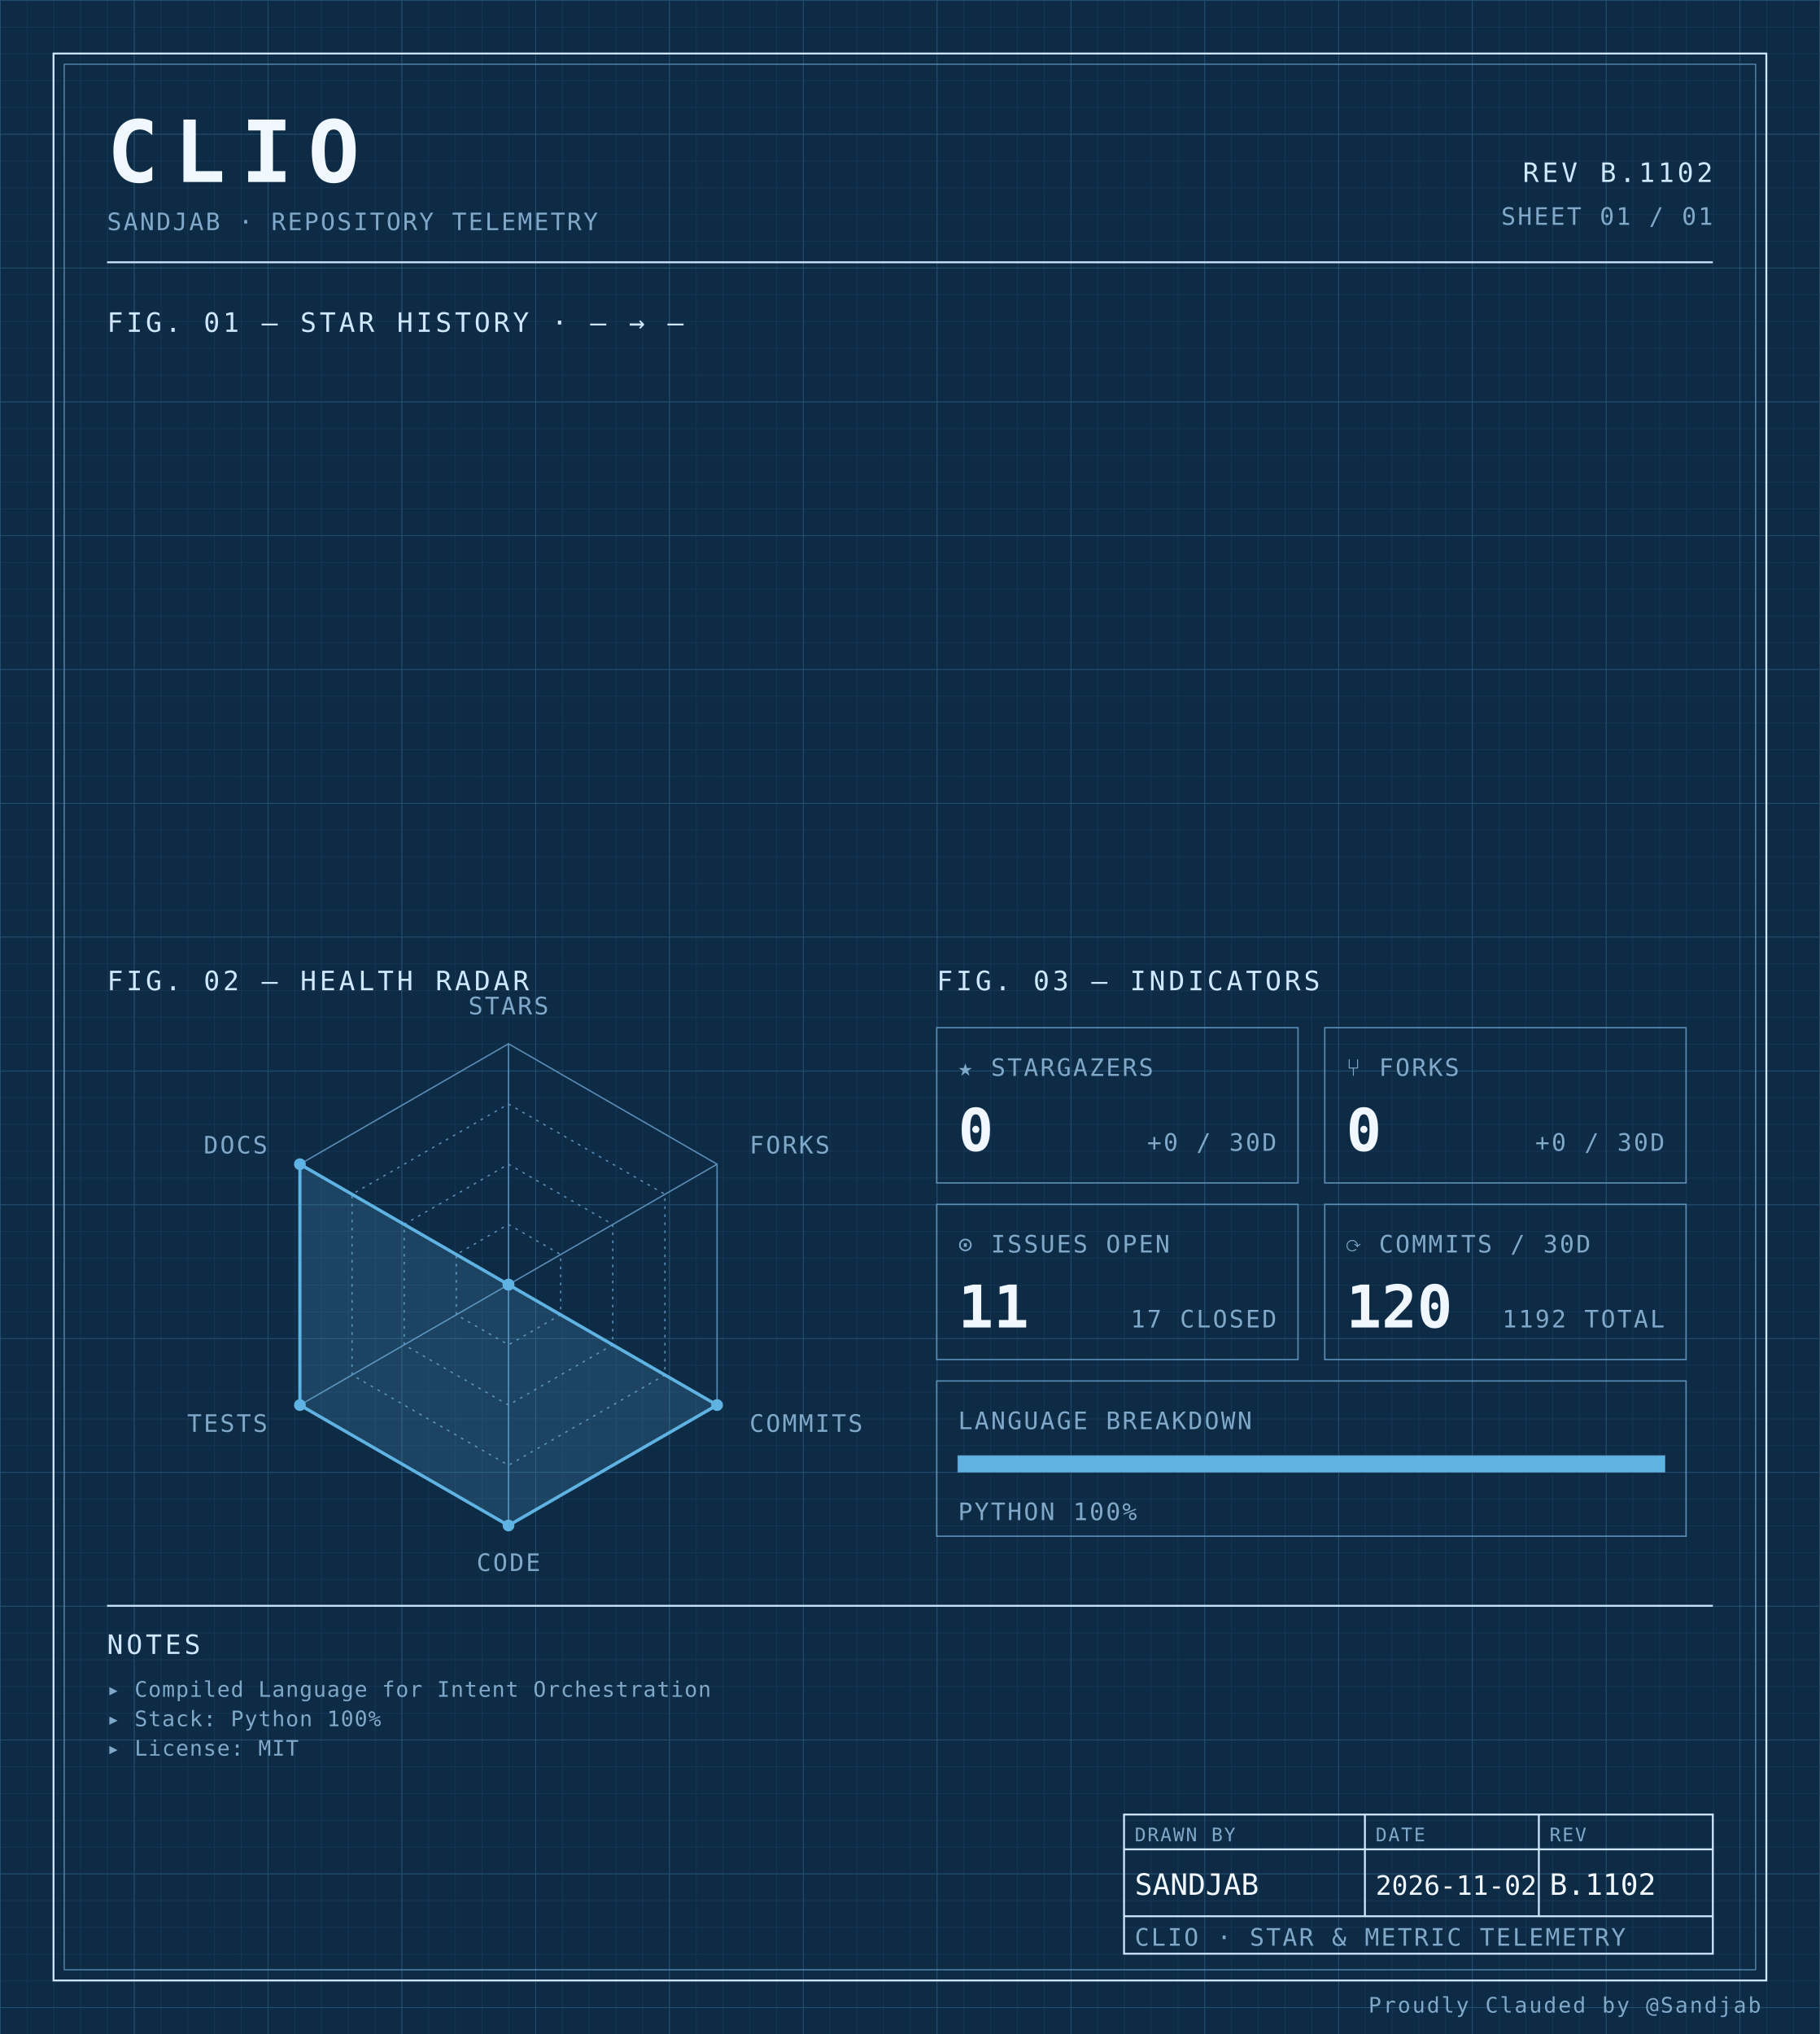
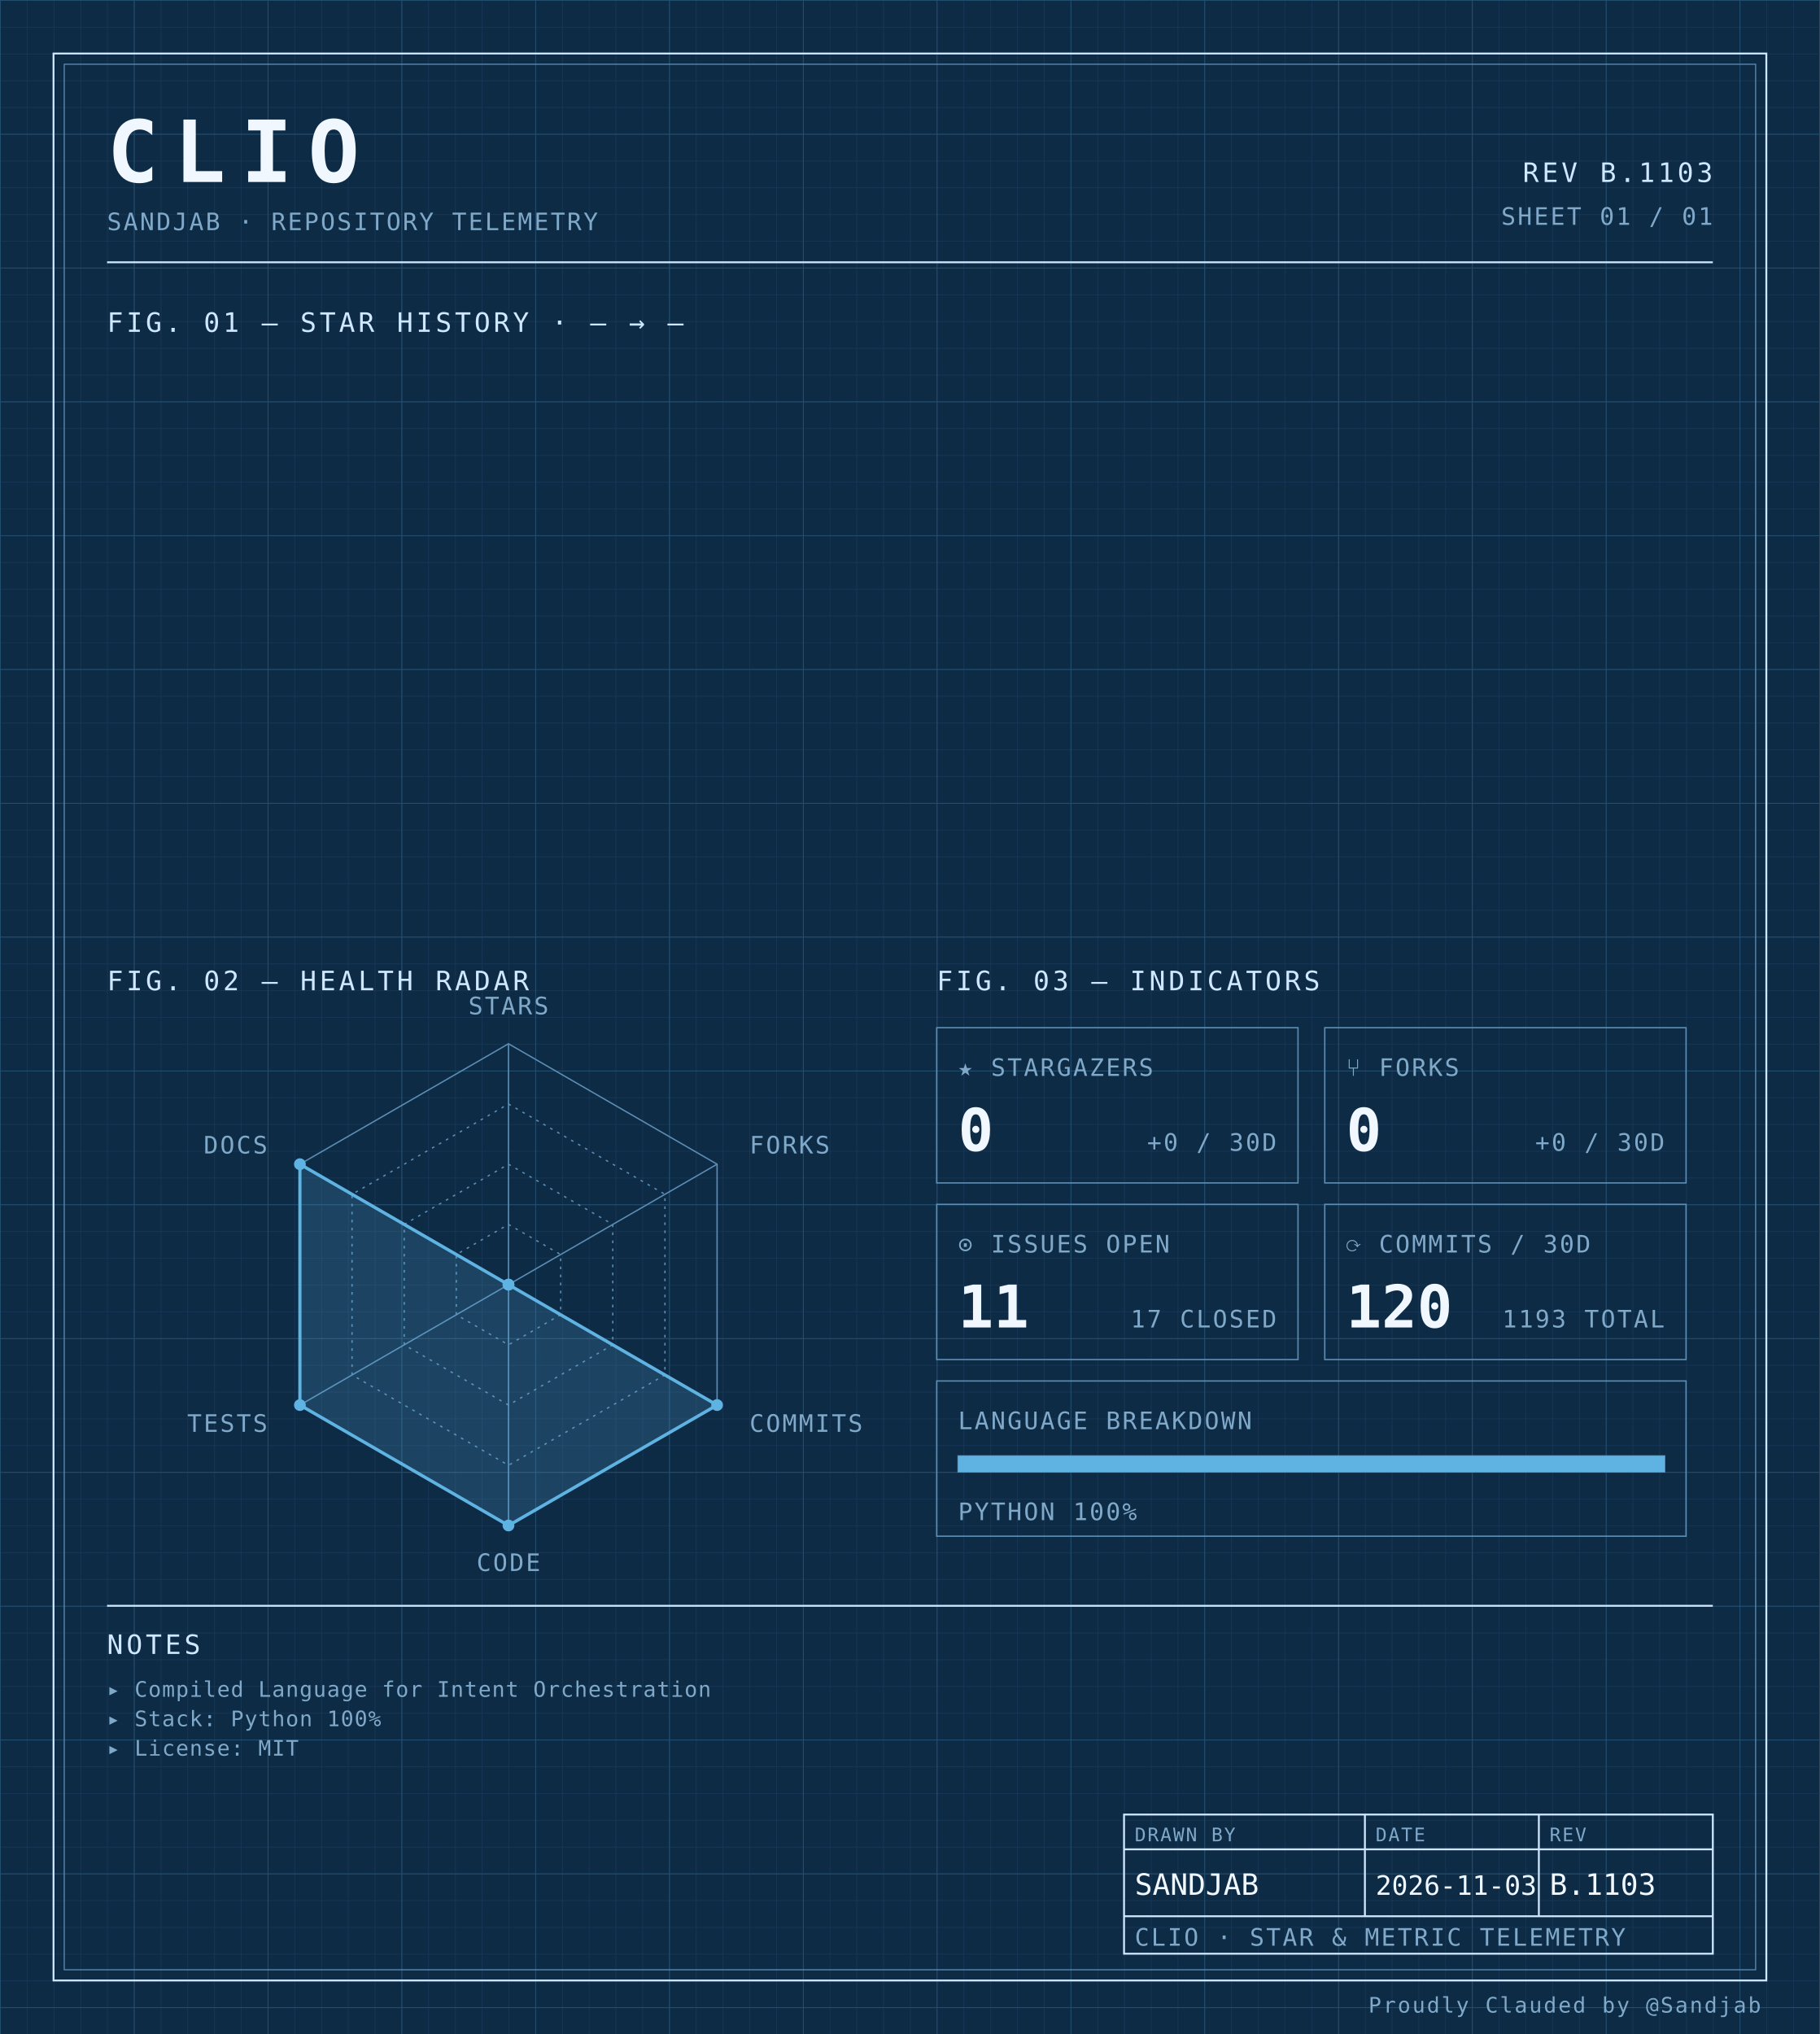
<svg xmlns="http://www.w3.org/2000/svg" width="100%" viewBox="0 0 680 760" role="img">
  <defs>
    <pattern id="grid-fine" width="10" height="10" patternUnits="userSpaceOnUse">
      <path d="M10 0H0V10" fill="none" stroke="#1a3a5c" stroke-width="0.4" />
    </pattern>
    <pattern id="grid-major" width="50" height="50" patternUnits="userSpaceOnUse">
      <path d="M50 0H0V50" fill="none" stroke="#245273" stroke-width="0.5" />
    </pattern>
  </defs>
  <rect x="0" y="0" width="680" height="760" fill="#0d2b45" />
  <rect x="0" y="0" width="680" height="760" fill="url(#grid-fine)" />
  <rect x="0" y="0" width="680" height="760" fill="url(#grid-major)" />
  <rect x="20" y="20" width="640" height="720" fill="none" stroke="#cfe8ff" stroke-width="0.7" />
  <rect x="24" y="24" width="632" height="712" fill="none" stroke="#5b8db5" stroke-width="0.4" />
  <text x="40" y="68" font-family="ui-monospace, 'SF Mono', 'JetBrains Mono', 'Cascadia Code', Consolas, monospace" font-size="32" font-weight="700" fill="#f0f7ff" text-anchor="start" letter-spacing="0.18em">CLIO</text>
  <text x="40" y="86" font-family="ui-monospace, 'SF Mono', 'JetBrains Mono', 'Cascadia Code', Consolas, monospace" font-size="9" font-weight="400" fill="#7fa8c9" text-anchor="start" letter-spacing="0.08em">SANDJAB · REPOSITORY TELEMETRY</text>
-   <text x="640" y="68" font-family="ui-monospace, 'SF Mono', 'JetBrains Mono', 'Cascadia Code', Consolas, monospace" font-size="10" font-weight="400" fill="#cfe8ff" text-anchor="end" letter-spacing="0.12em">REV B.1102</text>
+   <text x="640" y="68" font-family="ui-monospace, 'SF Mono', 'JetBrains Mono', 'Cascadia Code', Consolas, monospace" font-size="10" font-weight="400" fill="#cfe8ff" text-anchor="end" letter-spacing="0.12em">REV B.1103</text>
  <text x="640" y="84" font-family="ui-monospace, 'SF Mono', 'JetBrains Mono', 'Cascadia Code', Consolas, monospace" font-size="9" font-weight="400" fill="#7fa8c9" text-anchor="end" letter-spacing="0.08em">SHEET 01 / 01</text>
  <line x1="40" y1="98" x2="640" y2="98" stroke="#cfe8ff" stroke-width="0.7" />
  <text x="40" y="124" font-family="ui-monospace, 'SF Mono', 'JetBrains Mono', 'Cascadia Code', Consolas, monospace" font-size="10" font-weight="400" fill="#cfe8ff" text-anchor="start" letter-spacing="0.12em">FIG. 01 — STAR HISTORY · — → —</text>
  <text x="40" y="370" font-family="ui-monospace, 'SF Mono', 'JetBrains Mono', 'Cascadia Code', Consolas, monospace" font-size="10" font-weight="400" fill="#cfe8ff" text-anchor="start" letter-spacing="0.12em">FIG. 02 — HEALTH RADAR</text>
  <g transform="translate(190 480)">
    <polygon points="0.00,-90.00 77.94,-45.00 77.94,45.00 0.00,90.00 -77.94,45.00 -77.94,-45.00" fill="none" stroke="#5b8db5" stroke-width="0.5" />
    <polygon points="0.00,-67.50 58.46,-33.75 58.46,33.75 0.00,67.50 -58.46,33.75 -58.46,-33.75" fill="none" stroke="#5b8db5" stroke-width="0.5" stroke-dasharray="1,2" />
    <polygon points="0.00,-45.00 38.97,-22.50 38.97,22.50 0.00,45.00 -38.97,22.50 -38.97,-22.50" fill="none" stroke="#5b8db5" stroke-width="0.5" stroke-dasharray="1,2" />
    <polygon points="0.00,-22.50 19.49,-11.25 19.49,11.25 0.00,22.50 -19.49,11.25 -19.49,-11.25" fill="none" stroke="#5b8db5" stroke-width="0.5" stroke-dasharray="1,2" />
    <line x1="0" y1="0" x2="0.00" y2="-90.00" stroke="#5b8db5" stroke-width="0.5" />
    <line x1="0" y1="0" x2="77.94" y2="-45.00" stroke="#5b8db5" stroke-width="0.5" />
    <line x1="0" y1="0" x2="77.94" y2="45.00" stroke="#5b8db5" stroke-width="0.5" />
    <line x1="0" y1="0" x2="0.00" y2="90.00" stroke="#5b8db5" stroke-width="0.5" />
    <line x1="0" y1="0" x2="-77.94" y2="45.00" stroke="#5b8db5" stroke-width="0.5" />
    <line x1="0" y1="0" x2="-77.94" y2="-45.00" stroke="#5b8db5" stroke-width="0.5" />
    <polygon points="0.00,0.00 0.00,0.00 77.94,45.00 0.00,90.00 -77.94,45.00 -77.94,-45.00" fill="#5fb3e2" fill-opacity="0.18" stroke="#5fb3e2" stroke-width="1.2" />
    <circle cx="0.00" cy="0.00" r="2.2" fill="#5fb3e2" />
    <circle cx="0.00" cy="0.00" r="2.2" fill="#5fb3e2" />
    <circle cx="77.94" cy="45.00" r="2.2" fill="#5fb3e2" />
    <circle cx="0.00" cy="90.00" r="2.2" fill="#5fb3e2" />
    <circle cx="-77.94" cy="45.00" r="2.2" fill="#5fb3e2" />
    <circle cx="-77.94" cy="-45.00" r="2.2" fill="#5fb3e2" />
    <text x="6.3681633555662356e-15" y="-101" font-family="ui-monospace, 'SF Mono', 'JetBrains Mono', 'Cascadia Code', Consolas, monospace" font-size="9" font-weight="400" fill="#7fa8c9" text-anchor="middle" letter-spacing="0.08em">STARS</text>
    <text x="90.067" y="-49" font-family="ui-monospace, 'SF Mono', 'JetBrains Mono', 'Cascadia Code', Consolas, monospace" font-size="9" font-weight="400" fill="#7fa8c9" text-anchor="start" letter-spacing="0.08em">FORKS</text>
    <text x="90.067" y="55" font-family="ui-monospace, 'SF Mono', 'JetBrains Mono', 'Cascadia Code', Consolas, monospace" font-size="9" font-weight="400" fill="#7fa8c9" text-anchor="start" letter-spacing="0.08em">COMMITS</text>
    <text x="6.3681633555662356e-15" y="107" font-family="ui-monospace, 'SF Mono', 'JetBrains Mono', 'Cascadia Code', Consolas, monospace" font-size="9" font-weight="400" fill="#7fa8c9" text-anchor="middle" letter-spacing="0.08em">CODE</text>
    <text x="-90.067" y="55" font-family="ui-monospace, 'SF Mono', 'JetBrains Mono', 'Cascadia Code', Consolas, monospace" font-size="9" font-weight="400" fill="#7fa8c9" text-anchor="end" letter-spacing="0.08em">TESTS</text>
    <text x="-90.067" y="-49" font-family="ui-monospace, 'SF Mono', 'JetBrains Mono', 'Cascadia Code', Consolas, monospace" font-size="9" font-weight="400" fill="#7fa8c9" text-anchor="end" letter-spacing="0.08em">DOCS</text>
  </g>
  <text x="350" y="370" font-family="ui-monospace, 'SF Mono', 'JetBrains Mono', 'Cascadia Code', Consolas, monospace" font-size="10" font-weight="400" fill="#cfe8ff" text-anchor="start" letter-spacing="0.12em">FIG. 03 — INDICATORS</text>
  <rect x="350" y="384" width="135" height="58" fill="none" stroke="#5b8db5" stroke-width="0.5" />
  <text x="358" y="402" font-family="ui-monospace, 'SF Mono', 'JetBrains Mono', 'Cascadia Code', Consolas, monospace" font-size="9" font-weight="400" fill="#7fa8c9" text-anchor="start" letter-spacing="0.08em">★ STARGAZERS</text>
  <text x="358" y="430" font-family="ui-monospace, 'SF Mono', 'JetBrains Mono', 'Cascadia Code', Consolas, monospace" font-size="22" font-weight="700" fill="#f0f7ff" text-anchor="start" letter-spacing="normal">0</text>
  <text x="477" y="430" font-family="ui-monospace, 'SF Mono', 'JetBrains Mono', 'Cascadia Code', Consolas, monospace" font-size="9" font-weight="400" fill="#7fa8c9" text-anchor="end" letter-spacing="0.08em">+0 / 30D</text>
  <rect x="495" y="384" width="135" height="58" fill="none" stroke="#5b8db5" stroke-width="0.5" />
  <text x="503" y="402" font-family="ui-monospace, 'SF Mono', 'JetBrains Mono', 'Cascadia Code', Consolas, monospace" font-size="9" font-weight="400" fill="#7fa8c9" text-anchor="start" letter-spacing="0.08em">⑂ FORKS</text>
  <text x="503" y="430" font-family="ui-monospace, 'SF Mono', 'JetBrains Mono', 'Cascadia Code', Consolas, monospace" font-size="22" font-weight="700" fill="#f0f7ff" text-anchor="start" letter-spacing="normal">0</text>
  <text x="622" y="430" font-family="ui-monospace, 'SF Mono', 'JetBrains Mono', 'Cascadia Code', Consolas, monospace" font-size="9" font-weight="400" fill="#7fa8c9" text-anchor="end" letter-spacing="0.08em">+0 / 30D</text>
  <rect x="350" y="450" width="135" height="58" fill="none" stroke="#5b8db5" stroke-width="0.5" />
  <text x="358" y="468" font-family="ui-monospace, 'SF Mono', 'JetBrains Mono', 'Cascadia Code', Consolas, monospace" font-size="9" font-weight="400" fill="#7fa8c9" text-anchor="start" letter-spacing="0.08em">⊙ ISSUES OPEN</text>
  <text x="358" y="496" font-family="ui-monospace, 'SF Mono', 'JetBrains Mono', 'Cascadia Code', Consolas, monospace" font-size="22" font-weight="700" fill="#f0f7ff" text-anchor="start" letter-spacing="normal">11</text>
  <text x="477" y="496" font-family="ui-monospace, 'SF Mono', 'JetBrains Mono', 'Cascadia Code', Consolas, monospace" font-size="9" font-weight="400" fill="#7fa8c9" text-anchor="end" letter-spacing="0.08em">17 CLOSED</text>
  <rect x="495" y="450" width="135" height="58" fill="none" stroke="#5b8db5" stroke-width="0.5" />
  <text x="503" y="468" font-family="ui-monospace, 'SF Mono', 'JetBrains Mono', 'Cascadia Code', Consolas, monospace" font-size="9" font-weight="400" fill="#7fa8c9" text-anchor="start" letter-spacing="0.08em">⟳ COMMITS / 30D</text>
  <text x="503" y="496" font-family="ui-monospace, 'SF Mono', 'JetBrains Mono', 'Cascadia Code', Consolas, monospace" font-size="22" font-weight="700" fill="#f0f7ff" text-anchor="start" letter-spacing="normal">120</text>
-   <text x="622" y="496" font-family="ui-monospace, 'SF Mono', 'JetBrains Mono', 'Cascadia Code', Consolas, monospace" font-size="9" font-weight="400" fill="#7fa8c9" text-anchor="end" letter-spacing="0.08em">1192 TOTAL</text>
+   <text x="622" y="496" font-family="ui-monospace, 'SF Mono', 'JetBrains Mono', 'Cascadia Code', Consolas, monospace" font-size="9" font-weight="400" fill="#7fa8c9" text-anchor="end" letter-spacing="0.08em">1193 TOTAL</text>
  <rect x="350" y="516" width="280" height="58" fill="none" stroke="#5b8db5" stroke-width="0.5" />
  <text x="358" y="534" font-family="ui-monospace, 'SF Mono', 'JetBrains Mono', 'Cascadia Code', Consolas, monospace" font-size="9" font-weight="400" fill="#7fa8c9" text-anchor="start" letter-spacing="0.08em">LANGUAGE BREAKDOWN</text>
  <rect x="358" y="544" width="264" height="6" fill="none" stroke="#5b8db5" stroke-width="0.5" />
  <rect x="358" y="544" width="264.00" height="6" fill="#5fb3e2" />
  <text x="358" y="568" font-family="ui-monospace, 'SF Mono', 'JetBrains Mono', 'Cascadia Code', Consolas, monospace" font-size="9" font-weight="400" fill="#7fa8c9" text-anchor="start" letter-spacing="0.08em">PYTHON 100%</text>
  <line x1="40" y1="600" x2="640" y2="600" stroke="#cfe8ff" stroke-width="0.7" />
  <text x="40" y="618" font-family="ui-monospace, 'SF Mono', 'JetBrains Mono', 'Cascadia Code', Consolas, monospace" font-size="10" font-weight="400" fill="#cfe8ff" text-anchor="start" letter-spacing="0.12em">NOTES</text>
  <text x="40" y="634" font-family="ui-monospace, 'SF Mono', 'JetBrains Mono', 'Cascadia Code', Consolas, monospace" font-size="8" font-weight="400" fill="#7fa8c9" text-anchor="start" letter-spacing="0.04em">▸ Compiled Language for Intent Orchestration</text>
  <text x="40" y="645" font-family="ui-monospace, 'SF Mono', 'JetBrains Mono', 'Cascadia Code', Consolas, monospace" font-size="8" font-weight="400" fill="#7fa8c9" text-anchor="start" letter-spacing="0.04em">▸ Stack: Python 100%</text>
  <text x="40" y="656" font-family="ui-monospace, 'SF Mono', 'JetBrains Mono', 'Cascadia Code', Consolas, monospace" font-size="8" font-weight="400" fill="#7fa8c9" text-anchor="start" letter-spacing="0.04em">▸ License: MIT</text>
  <rect x="420" y="678" width="220" height="52" fill="none" stroke="#cfe8ff" stroke-width="0.7" />
  <line x1="420" y1="691" x2="640" y2="691" stroke="#cfe8ff" stroke-width="0.7" />
  <line x1="420" y1="716" x2="640" y2="716" stroke="#cfe8ff" stroke-width="0.7" />
  <line x1="510" y1="678" x2="510" y2="716" stroke="#cfe8ff" stroke-width="0.7" />
  <line x1="575" y1="678" x2="575" y2="716" stroke="#cfe8ff" stroke-width="0.7" />
  <text x="424" y="688" font-family="ui-monospace, 'SF Mono', 'JetBrains Mono', 'Cascadia Code', Consolas, monospace" font-size="7" font-weight="400" fill="#7fa8c9" text-anchor="start" letter-spacing="0.08em">DRAWN BY</text>
  <text x="514" y="688" font-family="ui-monospace, 'SF Mono', 'JetBrains Mono', 'Cascadia Code', Consolas, monospace" font-size="7" font-weight="400" fill="#7fa8c9" text-anchor="start" letter-spacing="0.08em">DATE</text>
  <text x="579" y="688" font-family="ui-monospace, 'SF Mono', 'JetBrains Mono', 'Cascadia Code', Consolas, monospace" font-size="7" font-weight="400" fill="#7fa8c9" text-anchor="start" letter-spacing="0.08em">REV</text>
  <text x="424" y="708" font-family="ui-monospace, 'SF Mono', 'JetBrains Mono', 'Cascadia Code', Consolas, monospace" font-size="11" font-weight="400" fill="#f0f7ff" text-anchor="start" letter-spacing="normal">SANDJAB</text>
-   <text x="514" y="708" font-family="ui-monospace, 'SF Mono', 'JetBrains Mono', 'Cascadia Code', Consolas, monospace" font-size="10" font-weight="400" fill="#f0f7ff" text-anchor="start" letter-spacing="normal">2026-11-02</text>
-   <text x="579" y="708" font-family="ui-monospace, 'SF Mono', 'JetBrains Mono', 'Cascadia Code', Consolas, monospace" font-size="11" font-weight="400" fill="#f0f7ff" text-anchor="start" letter-spacing="normal">B.1102</text>
+   <text x="514" y="708" font-family="ui-monospace, 'SF Mono', 'JetBrains Mono', 'Cascadia Code', Consolas, monospace" font-size="10" font-weight="400" fill="#f0f7ff" text-anchor="start" letter-spacing="normal">2026-11-03</text>
+   <text x="579" y="708" font-family="ui-monospace, 'SF Mono', 'JetBrains Mono', 'Cascadia Code', Consolas, monospace" font-size="11" font-weight="400" fill="#f0f7ff" text-anchor="start" letter-spacing="normal">B.1103</text>
  <text x="424" y="727" font-family="ui-monospace, 'SF Mono', 'JetBrains Mono', 'Cascadia Code', Consolas, monospace" font-size="9" font-weight="400" fill="#7fa8c9" text-anchor="start" letter-spacing="0.08em">CLIO · STAR &amp; METRIC TELEMETRY</text>
  <text x="658" y="752" font-family="ui-monospace, 'SF Mono', 'JetBrains Mono', 'Cascadia Code', Consolas, monospace" font-size="8" font-weight="400" fill="#7fa8c9" text-anchor="end" letter-spacing="0.08em">Proudly Clauded by @Sandjab</text>
</svg>
